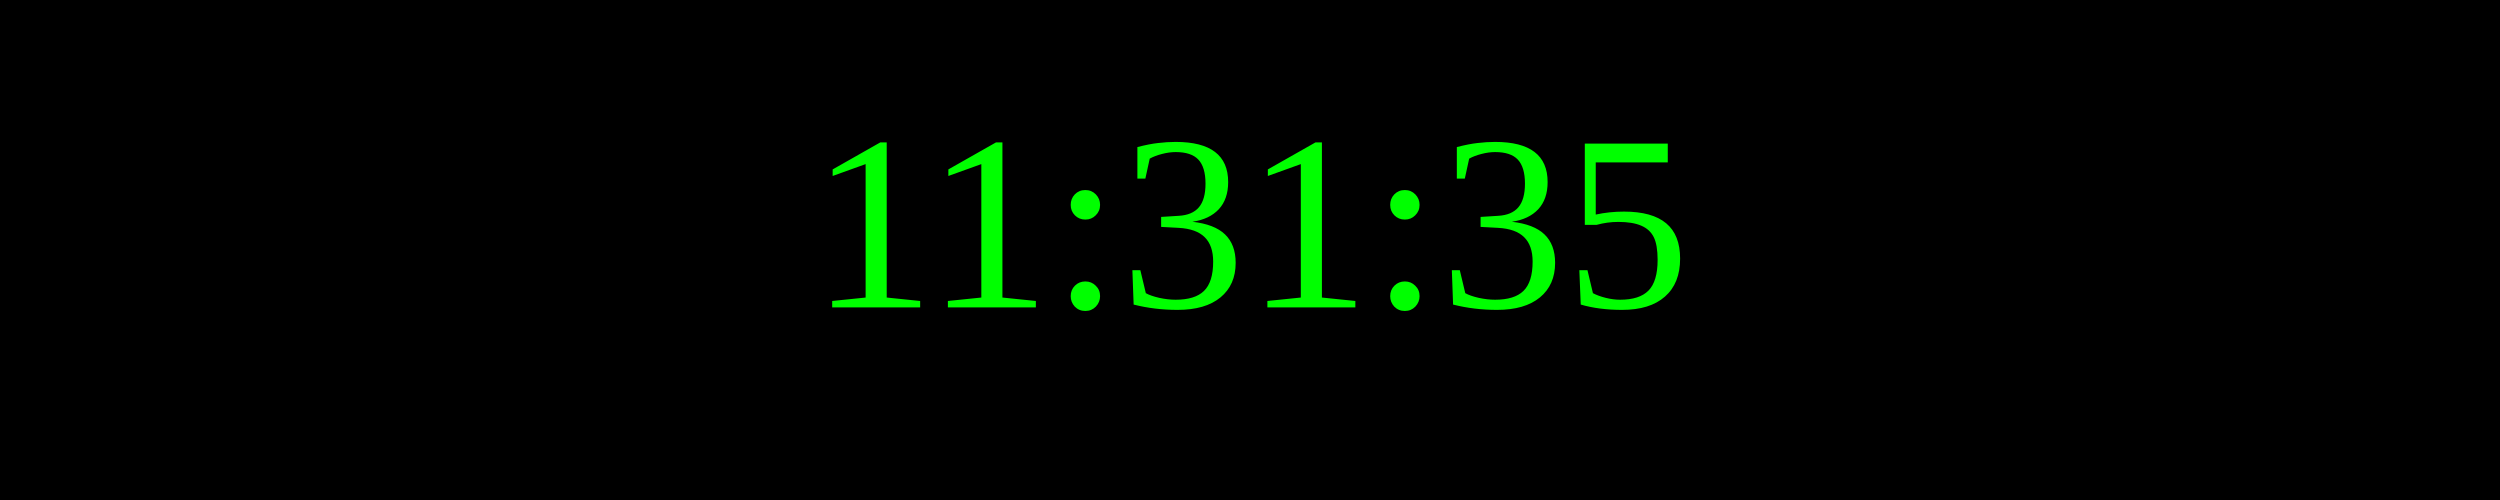
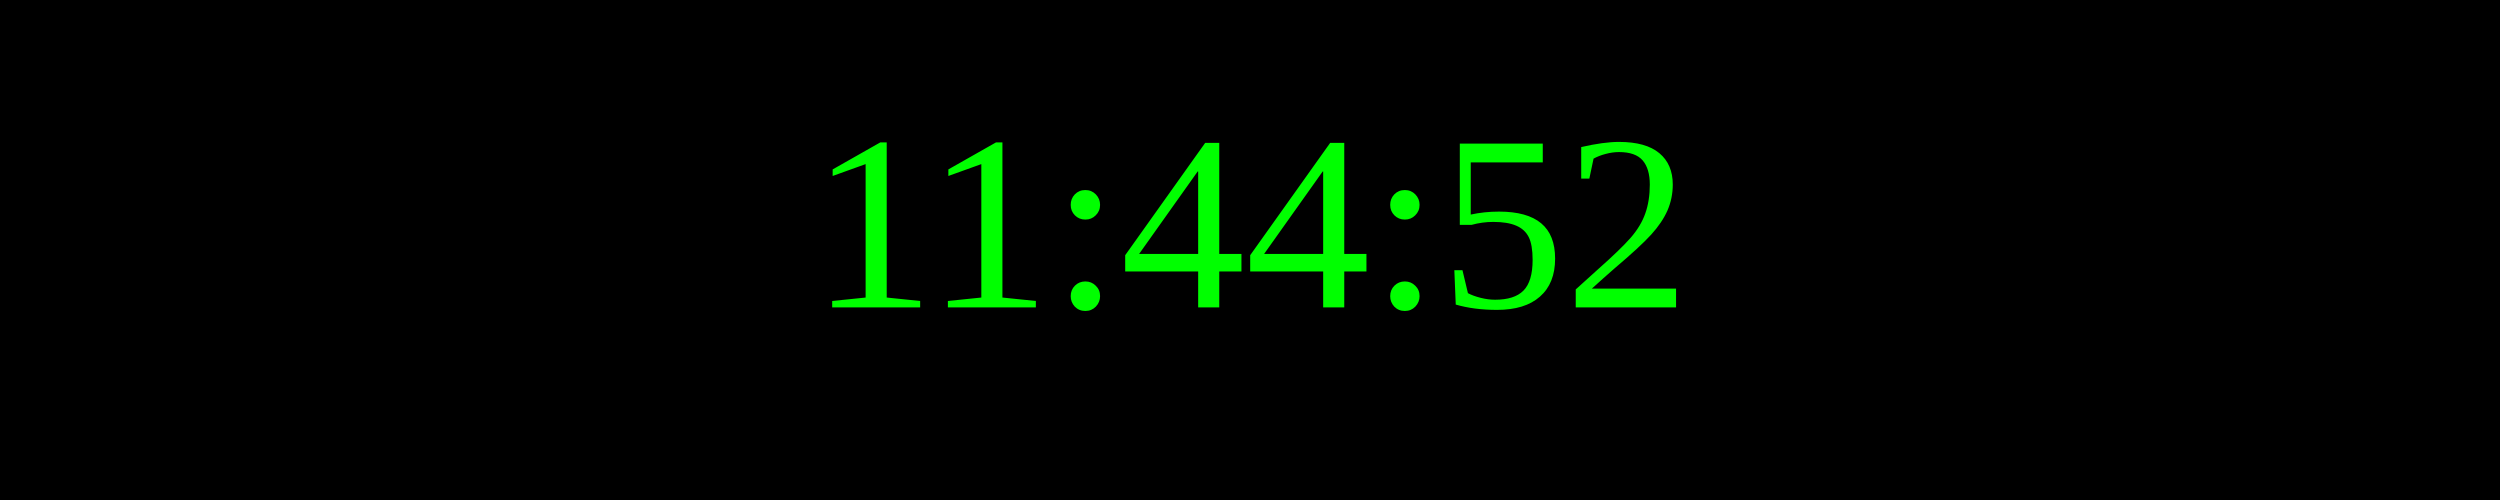
<svg xmlns="http://www.w3.org/2000/svg" width="250" height="50">
  <rect width="100%" height="100%" fill="black" />
  <text x="50%" y="50%" font-size="25" fill="lime" text-anchor="middle" dominant-baseline="middle">
- 11:31:35
+ 11:44:52
</text>
</svg>
